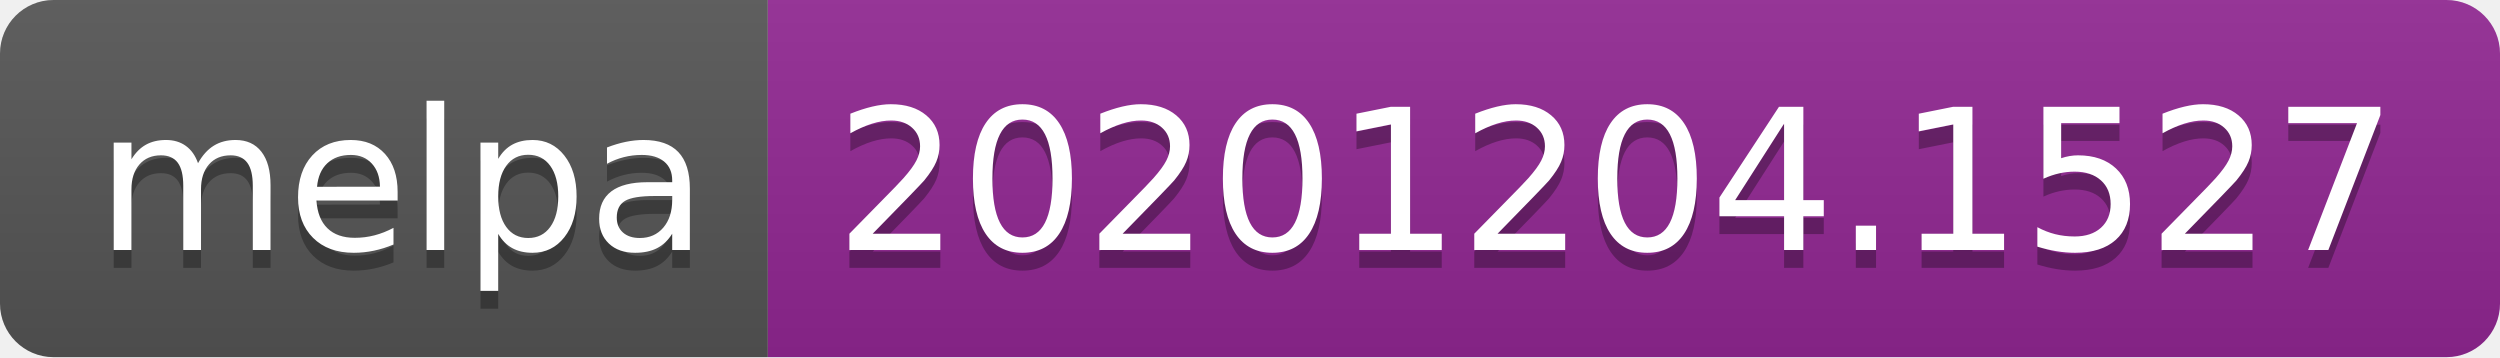
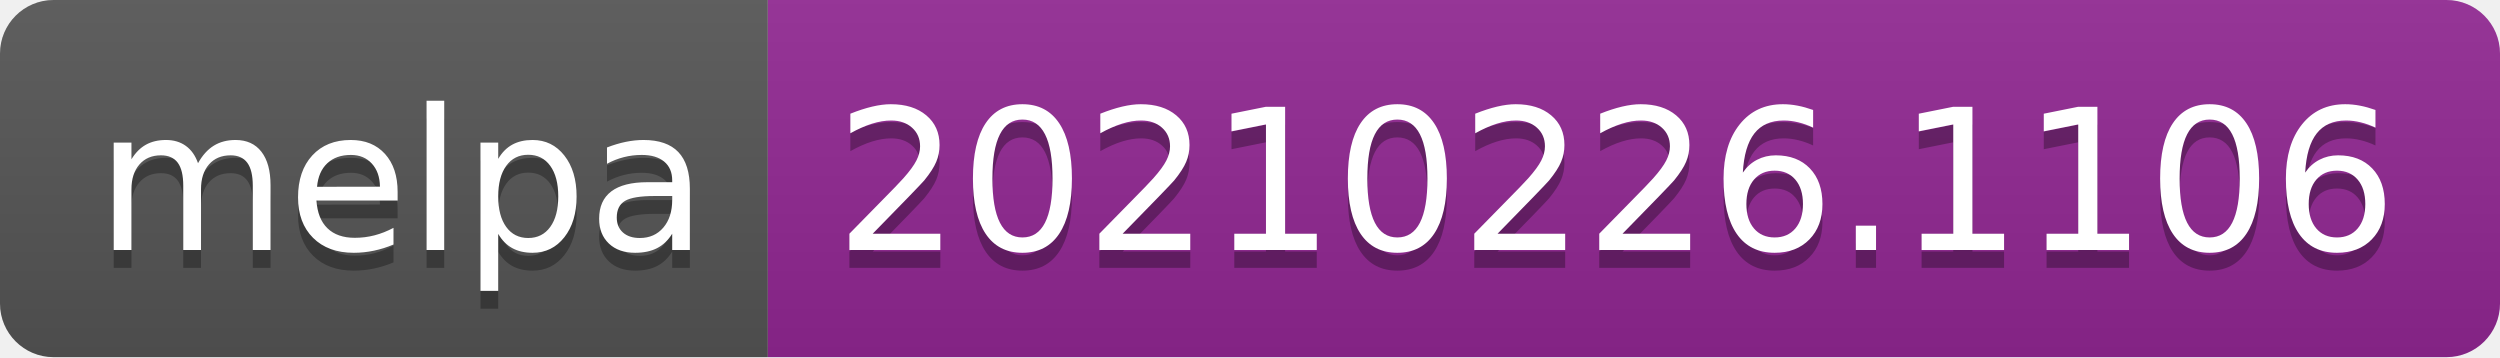
- <svg xmlns="http://www.w3.org/2000/svg" width="140" height="20" role="img" aria-label="melpa: 20201204.1527">
+ <svg xmlns="http://www.w3.org/2000/svg" width="140" height="20" role="img" aria-label="melpa: 20210226.1106">
  <linearGradient id="s" x2="0" y2="100%">
    <stop offset="0" stop-color="#bbb" stop-opacity=".1" />
    <stop offset="1" stop-opacity=".1" />
  </linearGradient>
  <clipPath id="r">
    <rect width="140" height="20" rx="3" fill="#fff" />
  </clipPath>
  <g clip-path="url(#r)">
    <rect width="43" height="20" fill="#555" />
    <rect x="43" width="97" height="20" fill="#922793" />
    <rect width="140" height="20" fill="url(#s)" />
  </g>
  <g fill="#fff" text-anchor="middle" font-family="Verdana,Geneva,DejaVu Sans,sans-serif" text-rendering="geometricPrecision" font-size="110">
    <text aria-hidden="true" x="225" y="150" fill="#010101" fill-opacity=".3" transform="scale(.1)" textLength="330">melpa</text>
    <text x="225" y="140" transform="scale(.1)" fill="#fff" textLength="330">melpa</text>
-     <text aria-hidden="true" x="905" y="150" fill="#010101" fill-opacity=".3" transform="scale(.1)" textLength="870">20201204.1527</text>
-     <text x="905" y="140" transform="scale(.1)" fill="#fff" textLength="870">20201204.1527</text>
+     <text aria-hidden="true" x="905" y="150" fill="#010101" fill-opacity=".3" transform="scale(.1)" textLength="870">20210226.1106</text>
+     <text x="905" y="140" transform="scale(.1)" fill="#fff" textLength="870">20210226.1106</text>
  </g>
</svg>
